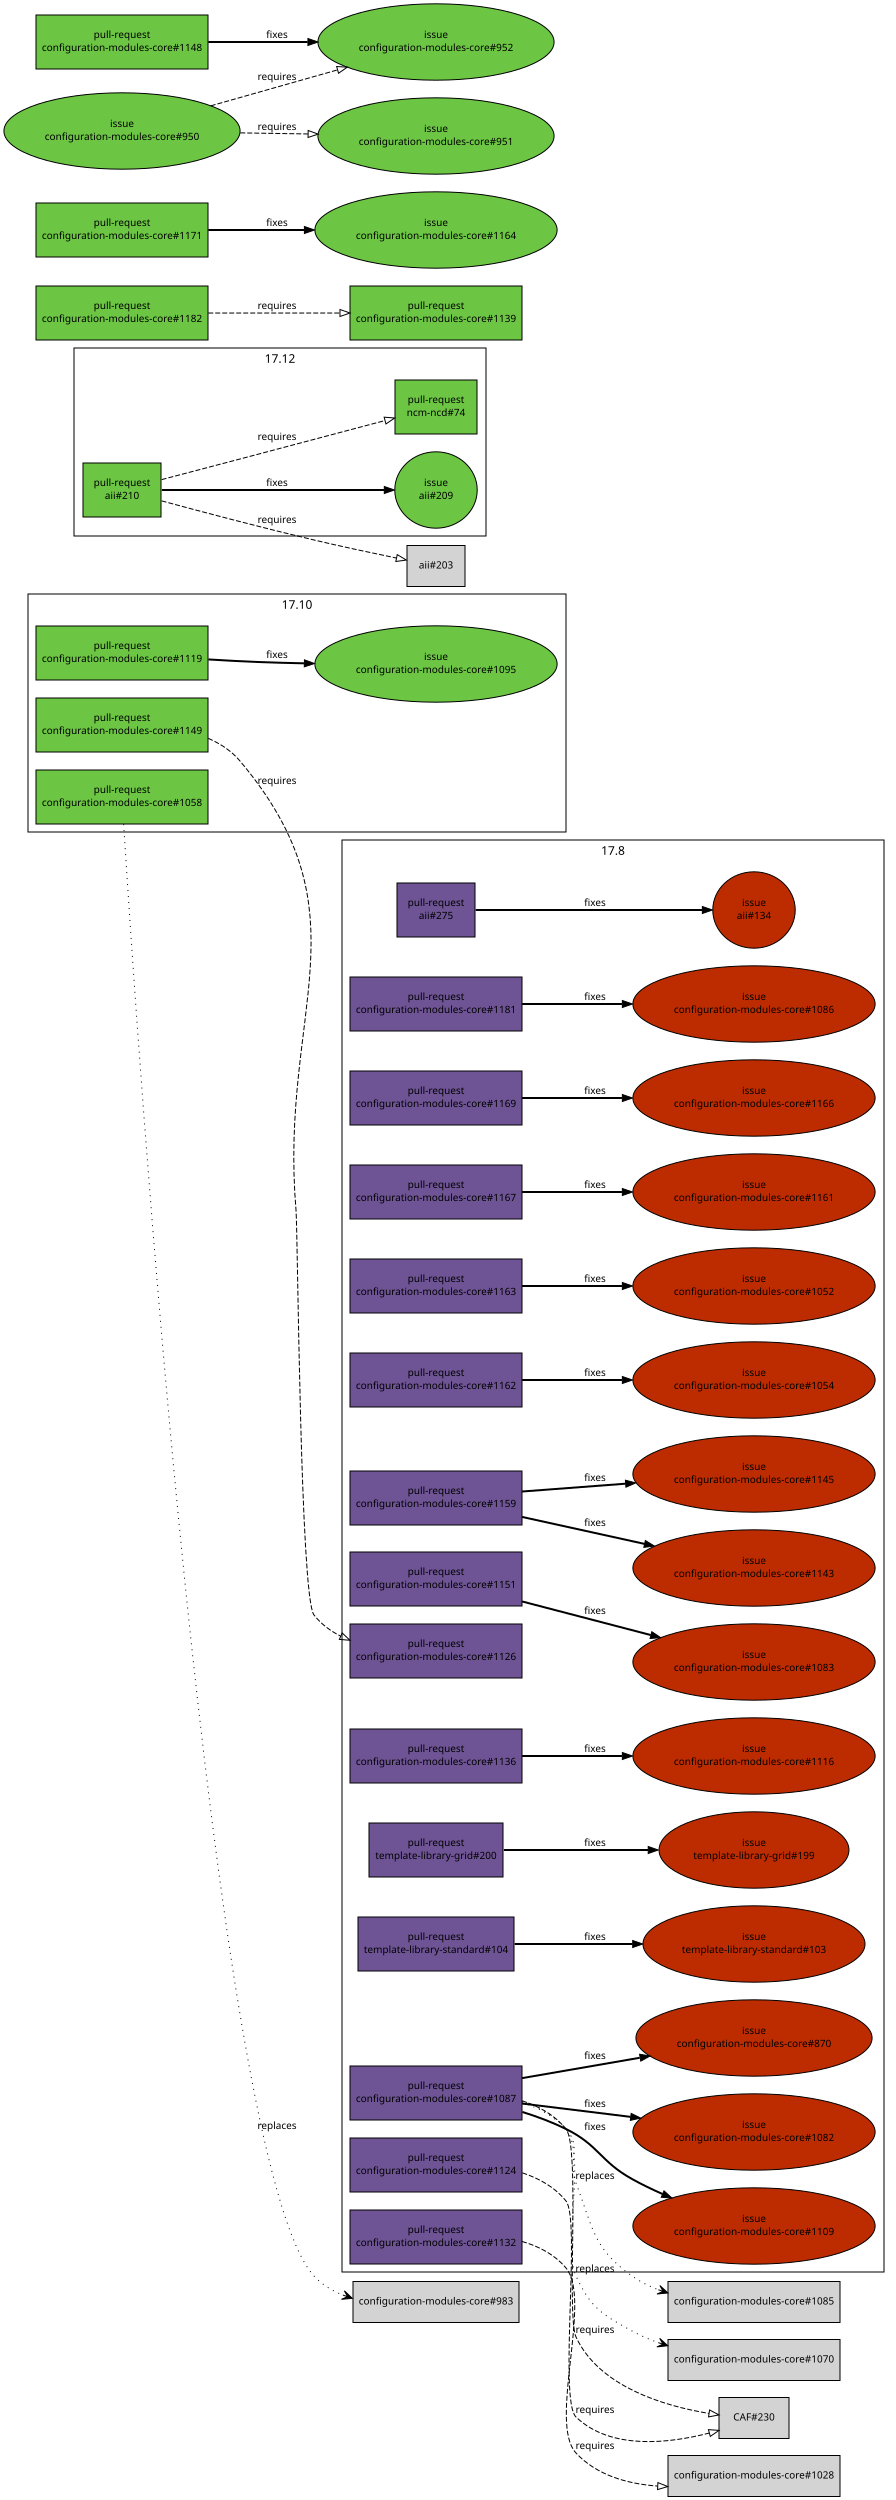
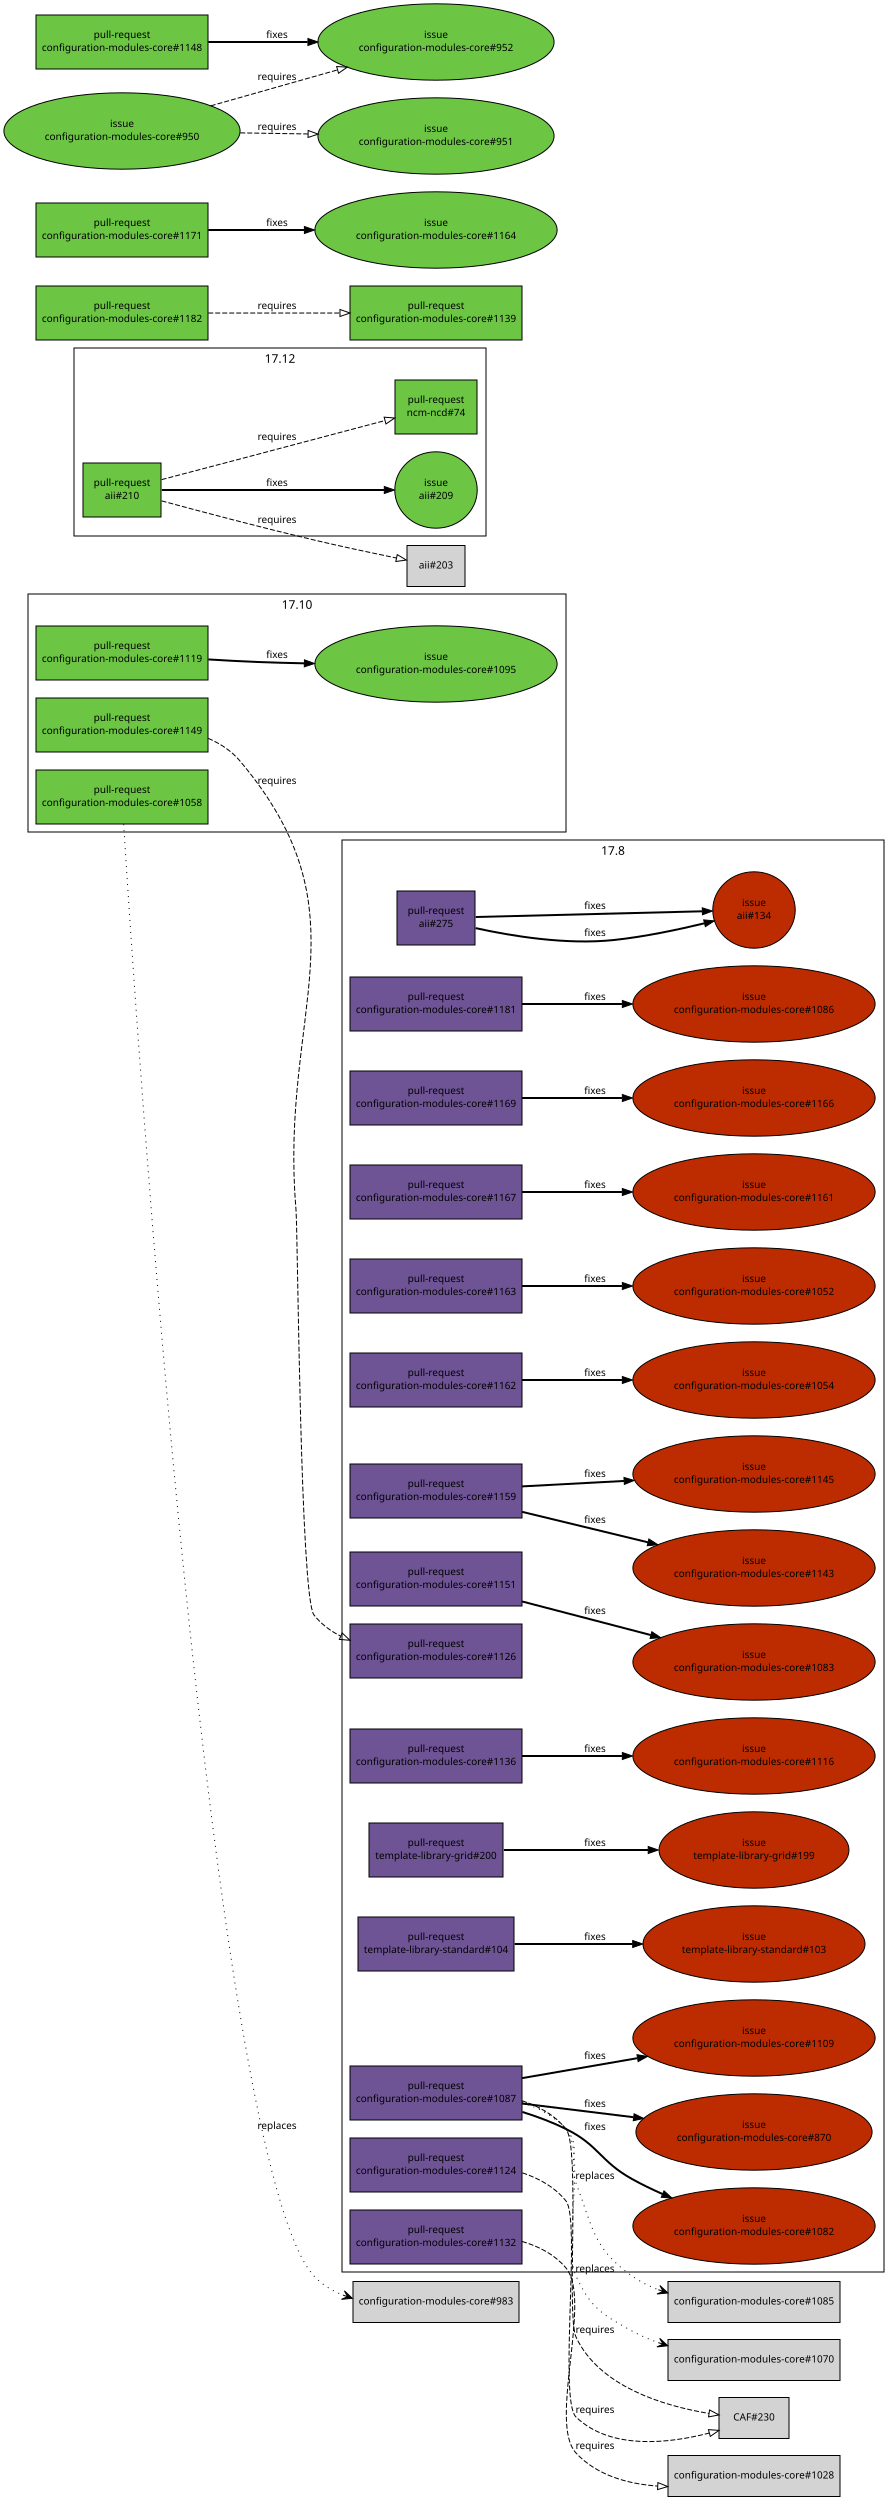
<svg xmlns="http://www.w3.org/2000/svg" xmlns:xlink="http://www.w3.org/1999/xlink" width="896pt" height="2500pt" viewBox="0.00 0.00 896.00 2500.00">
  <g id="graph1" class="graph" transform="scale(1 1) rotate(0) translate(4 2496)">
    <polygon fill="white" stroke="white" points="-4,5 -4,-2496 893,-2496 893,5 -4,5" />
    <g id="graph2" class="cluster">
      <polygon fill="none" stroke="black" points="24,-1664 24,-1902 562,-1902 562,-1664 24,-1664" />
      <text text-anchor="middle" x="293" y="-1887.2" font-family="Sans" font-size="12.00">17.10</text>
    </g>
    <g id="graph3" class="cluster">
      <polygon fill="none" stroke="black" points="338,-224 338,-1656 880,-1656 880,-224 338,-224" />
      <text text-anchor="middle" x="609" y="-1641.2" font-family="Sans" font-size="12.00">17.8</text>
    </g>
    <g id="graph5" class="cluster">
      <polygon fill="none" stroke="black" points="70,-1960 70,-2148 482,-2148 482,-1960 70,-1960" />
      <text text-anchor="middle" x="276" y="-2133.2" font-family="Sans" font-size="12.00">17.12</text>
    </g>
    <g id="node1" class="node">
      <a xlink:href="https://github.com/quattor/aii/pull/275" xlink:title="remove aii-freeipa, deprecated by ncm-freeipa AII support" target="_parent">
-         <polygon fill="#6e5494" stroke="black" points="471,-1613 393,-1613 393,-1559 471,-1559 471,-1613" />
-         <text text-anchor="middle" x="432" y="-1590" font-family="Sans" font-size="10.00">pull-request</text>
-         <text text-anchor="middle" x="432" y="-1577" font-family="Sans" font-size="10.00">aii#275</text>
+         <polygon fill="#6e5494" stroke="black" points="471,-1605 393,-1605 393,-1551 471,-1551 471,-1605" />
+         <text text-anchor="middle" x="432" y="-1582" font-family="Sans" font-size="10.00">pull-request</text>
+         <text text-anchor="middle" x="432" y="-1569" font-family="Sans" font-size="10.00">aii#275</text>
      </a>
    </g>
    <g id="node3" class="node">
      <a xlink:href="https://github.com/quattor/aii/issues/134" xlink:title="Missing freeipa.pm in AII RPM" target="_parent">
        <ellipse fill="#bd2c00" stroke="black" cx="750" cy="-1586" rx="41.217" ry="38.184" />
        <text text-anchor="middle" x="750" y="-1590" font-family="Sans" font-size="10.00">issue</text>
        <text text-anchor="middle" x="750" y="-1577" font-family="Sans" font-size="10.00">aii#134</text>
      </a>
    </g>
    <g id="edge2" class="edge">
-       <path fill="none" stroke="black" stroke-width="2" d="M471.632,-1586C528.883,-1586 634.79,-1586 698.177,-1586" />
-       <polygon fill="black" stroke="black" points="698.352,-1589.5 708.352,-1586 698.352,-1582.5 698.352,-1589.5" />
-       <text text-anchor="middle" x="591" y="-1590" font-family="Sans" font-size="10.00">fixes</text>
-     </g>
-     <g id="node4" class="node">
+       <path fill="none" stroke="black" stroke-width="2" d="M471.545,-1567.9C507.586,-1559.94 562.314,-1550.95 610,-1556 640.358,-1559.22 673.808,-1566.25 700.397,-1572.7" />
+       <polygon fill="black" stroke="black" points="699.683,-1576.13 710.231,-1575.13 701.365,-1569.33 699.683,-1576.13" />
+       <text text-anchor="middle" x="591" y="-1560" font-family="Sans" font-size="10.00">fixes</text>
+     </g>
+     <g id="edge4" class="edge">
+       <path fill="none" stroke="black" stroke-width="2" d="M471.632,-1579C528.883,-1580.44 634.79,-1583.1 698.177,-1584.7" />
+       <polygon fill="black" stroke="black" points="698.267,-1588.2 708.352,-1584.95 698.443,-1581.2 698.267,-1588.2" />
+       <text text-anchor="middle" x="591" y="-1587" font-family="Sans" font-size="10.00">fixes</text>
+     </g>
+     <g id="node5" class="node">
      <a xlink:href="https://github.com/quattor/aii/pull/210" xlink:title="Shellfe: support active config for plugins" target="_parent">
        <polygon fill="#6cc644" stroke="black" points="157,-2033 79,-2033 79,-1979 157,-1979 157,-2033" />
        <text text-anchor="middle" x="118" y="-2010" font-family="Sans" font-size="10.00">pull-request</text>
        <text text-anchor="middle" x="118" y="-1997" font-family="Sans" font-size="10.00">aii#210</text>
      </a>
    </g>
-     <g id="node6" class="node">
+     <g id="node7" class="node">
      <a xlink:href="https://github.com/quattor/aii/issues/209" xlink:title="support ACTIVE_CONFIG" target="_parent">
        <ellipse fill="#6cc644" stroke="black" cx="432" cy="-2006" rx="41.217" ry="38.184" />
        <text text-anchor="middle" x="432" y="-2010" font-family="Sans" font-size="10.00">issue</text>
        <text text-anchor="middle" x="432" y="-1997" font-family="Sans" font-size="10.00">aii#209</text>
      </a>
    </g>
-     <g id="edge4" class="edge">
+     <g id="edge6" class="edge">
      <path fill="none" stroke="black" stroke-width="2" d="M157.768,-2006C214.279,-2006 317.868,-2006 380.284,-2006" />
      <polygon fill="black" stroke="black" points="380.31,-2009.5 390.31,-2006 380.31,-2002.5 380.31,-2009.5" />
      <text text-anchor="middle" x="273" y="-2010" font-family="Sans" font-size="10.00">fixes</text>
    </g>
-     <g id="node8" class="node">
+     <g id="node9" class="node">
      <a xlink:href="https://github.com/quattor/ncm-ncd/pull/74" xlink:title="Set the current active config as an attribute to the component" target="_parent">
        <polygon fill="#6cc644" stroke="black" points="473,-2116 391,-2116 391,-2062 473,-2062 473,-2116" />
        <text text-anchor="middle" x="432" y="-2093" font-family="Sans" font-size="10.00">pull-request</text>
        <text text-anchor="middle" x="432" y="-2080" font-family="Sans" font-size="10.00">ncm-ncd#74</text>
      </a>
    </g>
-     <g id="edge6" class="edge">
+     <g id="edge8" class="edge">
      <path fill="none" stroke="black" stroke-dasharray="5,2" d="M157.609,-2016.38C180.517,-2022.39 209.889,-2030.11 236,-2037 285.266,-2050.01 341.475,-2064.93 381.028,-2075.44" />
      <polygon fill="none" stroke="black" points="380.148,-2078.83 390.711,-2078.01 381.946,-2072.06 380.148,-2078.83" />
      <text text-anchor="middle" x="273" y="-2056" font-family="Sans" font-size="10.00">requires</text>
    </g>
-     <g id="node10" class="node">
+     <g id="node11" class="node">
      <polygon fill="lightgrey" stroke="black" points="461,-1950.5 403,-1950.5 403,-1909.5 461,-1909.5 461,-1950.5" />
      <text text-anchor="middle" x="432" y="-1927.5" font-family="Sans" font-size="10.00">aii#203</text>
    </g>
-     <g id="edge8" class="edge">
+     <g id="edge10" class="edge">
      <path fill="none" stroke="black" stroke-dasharray="5,2" d="M157.585,-1995.14C196.315,-1984.64 257.039,-1968.53 310,-1956 337.353,-1949.53 368.33,-1942.93 392.226,-1938.01" />
      <polygon fill="none" stroke="black" points="393.24,-1941.37 402.334,-1935.94 391.835,-1934.51 393.24,-1941.37" />
      <text text-anchor="middle" x="273" y="-1973" font-family="Sans" font-size="10.00">requires</text>
    </g>
-     <g id="node11" class="node">
+     <g id="node12" class="node">
      <a xlink:href="https://github.com/quattor/configuration-modules-core/pull/1181" xlink:title="ncm-network: NoActionSupported" target="_parent">
        <polygon fill="#6e5494" stroke="black" points="518,-1519 346,-1519 346,-1465 518,-1465 518,-1519" />
        <text text-anchor="middle" x="432" y="-1496" font-family="Sans" font-size="10.00">pull-request</text>
        <text text-anchor="middle" x="432" y="-1483" font-family="Sans" font-size="10.00">configuration-modules-core#1181</text>
      </a>
    </g>
-     <g id="node13" class="node">
+     <g id="node14" class="node">
      <a xlink:href="https://github.com/quattor/configuration-modules-core/issues/1086" xlink:title="ncm-network: declare NoActionSupported" target="_parent">
        <ellipse fill="#bd2c00" stroke="black" cx="750" cy="-1492" rx="121.122" ry="38.184" />
        <text text-anchor="middle" x="750" y="-1496" font-family="Sans" font-size="10.00">issue</text>
        <text text-anchor="middle" x="750" y="-1483" font-family="Sans" font-size="10.00">configuration-modules-core#1086</text>
      </a>
    </g>
-     <g id="edge10" class="edge">
+     <g id="edge12" class="edge">
      <path fill="none" stroke="black" stroke-width="2" d="M518.055,-1492C548.811,-1492 584.215,-1492 617.951,-1492" />
      <polygon fill="black" stroke="black" points="618.361,-1495.5 628.361,-1492 618.361,-1488.5 618.361,-1495.5" />
      <text text-anchor="middle" x="591" y="-1496" font-family="Sans" font-size="10.00">fixes</text>
    </g>
-     <g id="node14" class="node">
+     <g id="node15" class="node">
      <a xlink:href="https://github.com/quattor/configuration-modules-core/pull/1169" xlink:title="ncm-accounts: is_user_or_group function can be used without component" target="_parent">
        <polygon fill="#6e5494" stroke="black" points="518,-1425 346,-1425 346,-1371 518,-1371 518,-1425" />
        <text text-anchor="middle" x="432" y="-1402" font-family="Sans" font-size="10.00">pull-request</text>
        <text text-anchor="middle" x="432" y="-1389" font-family="Sans" font-size="10.00">configuration-modules-core#1169</text>
      </a>
    </g>
-     <g id="node16" class="node">
+     <g id="node17" class="node">
      <a xlink:href="https://github.com/quattor/configuration-modules-core/issues/1166" xlink:title="ncm-systemd: schema depends on components/accounts/functions" target="_parent">
        <ellipse fill="#bd2c00" stroke="black" cx="750" cy="-1398" rx="121.122" ry="38.184" />
        <text text-anchor="middle" x="750" y="-1402" font-family="Sans" font-size="10.00">issue</text>
        <text text-anchor="middle" x="750" y="-1389" font-family="Sans" font-size="10.00">configuration-modules-core#1166</text>
      </a>
    </g>
-     <g id="edge12" class="edge">
+     <g id="edge14" class="edge">
      <path fill="none" stroke="black" stroke-width="2" d="M518.055,-1398C548.811,-1398 584.215,-1398 617.951,-1398" />
      <polygon fill="black" stroke="black" points="618.361,-1401.5 628.361,-1398 618.361,-1394.5 618.361,-1401.5" />
      <text text-anchor="middle" x="591" y="-1402" font-family="Sans" font-size="10.00">fixes</text>
    </g>
-     <g id="node17" class="node">
+     <g id="node18" class="node">
      <a xlink:href="https://github.com/quattor/configuration-modules-core/pull/1167" xlink:title="ncm-cups: fix compatibility with EL7" target="_parent">
        <polygon fill="#6e5494" stroke="black" points="518,-1331 346,-1331 346,-1277 518,-1277 518,-1331" />
        <text text-anchor="middle" x="432" y="-1308" font-family="Sans" font-size="10.00">pull-request</text>
        <text text-anchor="middle" x="432" y="-1295" font-family="Sans" font-size="10.00">configuration-modules-core#1167</text>
      </a>
    </g>
-     <g id="node19" class="node">
+     <g id="node20" class="node">
      <a xlink:href="https://github.com/quattor/configuration-modules-core/issues/1161" xlink:title="ncm-cups 17.7.0 broken on EL7 (pre-EL7 chkconfig dependency)" target="_parent">
        <ellipse fill="#bd2c00" stroke="black" cx="750" cy="-1304" rx="121.122" ry="38.184" />
        <text text-anchor="middle" x="750" y="-1308" font-family="Sans" font-size="10.00">issue</text>
        <text text-anchor="middle" x="750" y="-1295" font-family="Sans" font-size="10.00">configuration-modules-core#1161</text>
      </a>
    </g>
-     <g id="edge14" class="edge">
+     <g id="edge16" class="edge">
      <path fill="none" stroke="black" stroke-width="2" d="M518.055,-1304C548.811,-1304 584.215,-1304 617.951,-1304" />
      <polygon fill="black" stroke="black" points="618.361,-1307.5 628.361,-1304 618.361,-1300.5 618.361,-1307.5" />
      <text text-anchor="middle" x="591" y="-1308" font-family="Sans" font-size="10.00">fixes</text>
    </g>
-     <g id="node20" class="node">
+     <g id="node21" class="node">
      <a xlink:href="https://github.com/quattor/configuration-modules-core/pull/1163" xlink:title="ncm-directoryservices: remove unsupported component" target="_parent">
        <polygon fill="#6e5494" stroke="black" points="518,-1237 346,-1237 346,-1183 518,-1183 518,-1237" />
        <text text-anchor="middle" x="432" y="-1214" font-family="Sans" font-size="10.00">pull-request</text>
        <text text-anchor="middle" x="432" y="-1201" font-family="Sans" font-size="10.00">configuration-modules-core#1163</text>
      </a>
    </g>
-     <g id="node22" class="node">
+     <g id="node23" class="node">
      <a xlink:href="https://github.com/quattor/configuration-modules-core/issues/1052" xlink:title="ncm-directoryservices: Archive and remove from repository" target="_parent">
        <ellipse fill="#bd2c00" stroke="black" cx="750" cy="-1210" rx="121.122" ry="38.184" />
        <text text-anchor="middle" x="750" y="-1214" font-family="Sans" font-size="10.00">issue</text>
        <text text-anchor="middle" x="750" y="-1201" font-family="Sans" font-size="10.00">configuration-modules-core#1052</text>
      </a>
    </g>
-     <g id="edge16" class="edge">
+     <g id="edge18" class="edge">
      <path fill="none" stroke="black" stroke-width="2" d="M518.055,-1210C548.811,-1210 584.215,-1210 617.951,-1210" />
      <polygon fill="black" stroke="black" points="618.361,-1213.5 628.361,-1210 618.361,-1206.5 618.361,-1213.5" />
      <text text-anchor="middle" x="591" y="-1214" font-family="Sans" font-size="10.00">fixes</text>
    </g>
-     <g id="node23" class="node">
+     <g id="node24" class="node">
      <a xlink:href="https://github.com/quattor/configuration-modules-core/pull/1162" xlink:title="ncm-mcx: remove unsupported component" target="_parent">
        <polygon fill="#6e5494" stroke="black" points="518,-1143 346,-1143 346,-1089 518,-1089 518,-1143" />
        <text text-anchor="middle" x="432" y="-1120" font-family="Sans" font-size="10.00">pull-request</text>
        <text text-anchor="middle" x="432" y="-1107" font-family="Sans" font-size="10.00">configuration-modules-core#1162</text>
      </a>
    </g>
-     <g id="node25" class="node">
+     <g id="node26" class="node">
      <a xlink:href="https://github.com/quattor/configuration-modules-core/issues/1054" xlink:title="ncm-mcx: Archive and remove from repository" target="_parent">
        <ellipse fill="#bd2c00" stroke="black" cx="750" cy="-1116" rx="121.122" ry="38.184" />
        <text text-anchor="middle" x="750" y="-1120" font-family="Sans" font-size="10.00">issue</text>
        <text text-anchor="middle" x="750" y="-1107" font-family="Sans" font-size="10.00">configuration-modules-core#1054</text>
      </a>
    </g>
-     <g id="edge18" class="edge">
+     <g id="edge20" class="edge">
      <path fill="none" stroke="black" stroke-width="2" d="M518.055,-1116C548.811,-1116 584.215,-1116 617.951,-1116" />
      <polygon fill="black" stroke="black" points="618.361,-1119.5 628.361,-1116 618.361,-1112.5 618.361,-1119.5" />
      <text text-anchor="middle" x="591" y="-1120" font-family="Sans" font-size="10.00">fixes</text>
    </g>
-     <g id="node26" class="node">
+     <g id="node27" class="node">
      <a xlink:href="https://github.com/quattor/configuration-modules-core/pull/1159" xlink:title="ncm-authconfig: Remove deprecated startstop property" target="_parent">
-         <polygon fill="#6e5494" stroke="black" points="518,-1025 346,-1025 346,-971 518,-971 518,-1025" />
-         <text text-anchor="middle" x="432" y="-1002" font-family="Sans" font-size="10.00">pull-request</text>
-         <text text-anchor="middle" x="432" y="-989" font-family="Sans" font-size="10.00">configuration-modules-core#1159</text>
-       </a>
-     </g>
-     <g id="node28" class="node">
+         <polygon fill="#6e5494" stroke="black" points="518,-1032 346,-1032 346,-978 518,-978 518,-1032" />
+         <text text-anchor="middle" x="432" y="-1009" font-family="Sans" font-size="10.00">pull-request</text>
+         <text text-anchor="middle" x="432" y="-996" font-family="Sans" font-size="10.00">configuration-modules-core#1159</text>
+       </a>
+     </g>
+     <g id="node29" class="node">
      <a xlink:href="https://github.com/quattor/configuration-modules-core/issues/1145" xlink:title="ncm-authconfig: Remove startstop property" target="_parent">
        <ellipse fill="#bd2c00" stroke="black" cx="750" cy="-1022" rx="121.122" ry="38.184" />
        <text text-anchor="middle" x="750" y="-1026" font-family="Sans" font-size="10.00">issue</text>
        <text text-anchor="middle" x="750" y="-1013" font-family="Sans" font-size="10.00">configuration-modules-core#1145</text>
      </a>
    </g>
-     <g id="edge20" class="edge">
-       <path fill="none" stroke="black" stroke-width="2" d="M518.055,-1004.49C549.864,-1006.9 586.645,-1009.67 621.412,-1012.3" />
-       <polygon fill="black" stroke="black" points="621.406,-1015.8 631.642,-1013.07 621.933,-1008.82 621.406,-1015.8" />
-       <text text-anchor="middle" x="591" y="-1015" font-family="Sans" font-size="10.00">fixes</text>
-     </g>
-     <g id="node30" class="node">
+     <g id="edge22" class="edge">
+       <path fill="none" stroke="black" stroke-width="2" d="M518.055,-1009.6C549.445,-1011.28 585.678,-1013.22 620.038,-1015.05" />
+       <polygon fill="black" stroke="black" points="619.98,-1018.55 630.152,-1015.59 620.353,-1011.56 619.98,-1018.55" />
+       <text text-anchor="middle" x="591" y="-1019" font-family="Sans" font-size="10.00">fixes</text>
+     </g>
+     <g id="node31" class="node">
      <a xlink:href="https://github.com/quattor/configuration-modules-core/issues/1143" xlink:title="ncm-authconfig: What is startstop supposed to do?" target="_parent">
        <ellipse fill="#bd2c00" stroke="black" cx="750" cy="-928" rx="121.122" ry="38.184" />
        <text text-anchor="middle" x="750" y="-932" font-family="Sans" font-size="10.00">issue</text>
        <text text-anchor="middle" x="750" y="-919" font-family="Sans" font-size="10.00">configuration-modules-core#1143</text>
      </a>
    </g>
-     <g id="edge22" class="edge">
-       <path fill="none" stroke="black" stroke-width="2" d="M518.055,-979.057C555.78,-970.753 600.498,-960.909 640.554,-952.092" />
-       <polygon fill="black" stroke="black" points="641.347,-955.501 650.361,-949.933 639.842,-948.665 641.347,-955.501" />
-       <text text-anchor="middle" x="591" y="-970" font-family="Sans" font-size="10.00">fixes</text>
-     </g>
-     <g id="node31" class="node">
+     <g id="edge24" class="edge">
+       <path fill="none" stroke="black" stroke-width="2" d="M518.055,-984.163C556.881,-974.762 603.115,-963.566 644.051,-953.654" />
+       <polygon fill="black" stroke="black" points="644.892,-957.052 653.787,-951.297 643.244,-950.249 644.892,-957.052" />
+       <text text-anchor="middle" x="591" y="-973" font-family="Sans" font-size="10.00">fixes</text>
+     </g>
+     <g id="node32" class="node">
      <a xlink:href="https://github.com/quattor/configuration-modules-core/pull/1151" xlink:title="Escape / unescape functions from CCM::Path" target="_parent">
        <polygon fill="#6e5494" stroke="black" points="518,-944 346,-944 346,-890 518,-890 518,-944" />
        <text text-anchor="middle" x="432" y="-921" font-family="Sans" font-size="10.00">pull-request</text>
        <text text-anchor="middle" x="432" y="-908" font-family="Sans" font-size="10.00">configuration-modules-core#1151</text>
      </a>
    </g>
-     <g id="node33" class="node">
+     <g id="node34" class="node">
      <a xlink:href="https://github.com/quattor/configuration-modules-core/issues/1083" xlink:title="warnings due to deprecated CCM modules" target="_parent">
        <ellipse fill="#bd2c00" stroke="black" cx="750" cy="-834" rx="121.122" ry="38.184" />
        <text text-anchor="middle" x="750" y="-838" font-family="Sans" font-size="10.00">issue</text>
        <text text-anchor="middle" x="750" y="-825" font-family="Sans" font-size="10.00">configuration-modules-core#1083</text>
      </a>
    </g>
-     <g id="edge24" class="edge">
+     <g id="edge26" class="edge">
      <path fill="none" stroke="black" stroke-width="2" d="M518.055,-894.539C557.732,-884.183 605.147,-871.808 646.736,-860.953" />
      <polygon fill="black" stroke="black" points="647.827,-864.285 656.619,-858.373 646.06,-857.512 647.827,-864.285" />
      <text text-anchor="middle" x="591" y="-882" font-family="Sans" font-size="10.00">fixes</text>
    </g>
-     <g id="node34" class="node">
+     <g id="node35" class="node">
      <a xlink:href="https://github.com/quattor/configuration-modules-core/pull/1149" xlink:title="ncm-metaconfig: rsyslog: rainer script configuration" target="_parent">
        <polygon fill="#6cc644" stroke="black" points="204,-1798 32,-1798 32,-1744 204,-1744 204,-1798" />
        <text text-anchor="middle" x="118" y="-1775" font-family="Sans" font-size="10.00">pull-request</text>
        <text text-anchor="middle" x="118" y="-1762" font-family="Sans" font-size="10.00">configuration-modules-core#1149</text>
      </a>
    </g>
-     <g id="node36" class="node">
+     <g id="node37" class="node">
      <a xlink:href="https://github.com/quattor/configuration-modules-core/pull/1126" xlink:title="ncm-metaconfig: cleanup and switch to 00-tqu" target="_parent">
        <polygon fill="#6e5494" stroke="black" points="518,-872 346,-872 346,-818 518,-818 518,-872" />
        <text text-anchor="middle" x="432" y="-849" font-family="Sans" font-size="10.00">pull-request</text>
        <text text-anchor="middle" x="432" y="-836" font-family="Sans" font-size="10.00">configuration-modules-core#1126</text>
      </a>
    </g>
-     <g id="edge26" class="edge">
+     <g id="edge28" class="edge">
      <path fill="none" stroke="black" stroke-dasharray="5,2" d="M204.157,-1757.69C216.305,-1752.39 227.52,-1745.08 236,-1735 365.458,-1581.11 275.078,-1486.39 292,-1286 293.895,-1263.56 296.118,-898.735 310,-881 317.106,-871.921 326.388,-865.048 336.662,-859.859" />
      <polygon fill="none" stroke="black" points="338.218,-862.998 345.917,-855.719 335.36,-856.608 338.218,-862.998" />
      <text text-anchor="middle" x="273" y="-1712" font-family="Sans" font-size="10.00">requires</text>
    </g>
-     <g id="node37" class="node">
+     <g id="node38" class="node">
      <a xlink:href="https://github.com/quattor/configuration-modules-core/pull/1136" xlink:title="ncm-gmond: cleanup and support new configuration options" target="_parent">
        <polygon fill="#6e5494" stroke="black" points="518,-767 346,-767 346,-713 518,-713 518,-767" />
        <text text-anchor="middle" x="432" y="-744" font-family="Sans" font-size="10.00">pull-request</text>
        <text text-anchor="middle" x="432" y="-731" font-family="Sans" font-size="10.00">configuration-modules-core#1136</text>
      </a>
    </g>
-     <g id="node39" class="node">
+     <g id="node40" class="node">
      <a xlink:href="https://github.com/quattor/configuration-modules-core/issues/1116" xlink:title="ncm-gmond: configuration options missing from schema" target="_parent">
        <ellipse fill="#bd2c00" stroke="black" cx="750" cy="-740" rx="121.122" ry="38.184" />
        <text text-anchor="middle" x="750" y="-744" font-family="Sans" font-size="10.00">issue</text>
        <text text-anchor="middle" x="750" y="-731" font-family="Sans" font-size="10.00">configuration-modules-core#1116</text>
      </a>
    </g>
-     <g id="edge28" class="edge">
+     <g id="edge30" class="edge">
      <path fill="none" stroke="black" stroke-width="2" d="M518.055,-740C548.811,-740 584.215,-740 617.951,-740" />
      <polygon fill="black" stroke="black" points="618.361,-743.5 628.361,-740 618.361,-736.5 618.361,-743.5" />
      <text text-anchor="middle" x="591" y="-744" font-family="Sans" font-size="10.00">fixes</text>
    </g>
-     <g id="node40" class="node">
+     <g id="node41" class="node">
      <a xlink:href="https://github.com/quattor/configuration-modules-core/pull/1132" xlink:title="ncm-metaconfig: hnormalise" target="_parent">
        <polygon fill="#6e5494" stroke="black" points="518,-286 346,-286 346,-232 518,-232 518,-286" />
        <text text-anchor="middle" x="432" y="-263" font-family="Sans" font-size="10.00">pull-request</text>
        <text text-anchor="middle" x="432" y="-250" font-family="Sans" font-size="10.00">configuration-modules-core#1132</text>
      </a>
    </g>
-     <g id="node42" class="node">
+     <g id="node43" class="node">
      <polygon fill="lightgrey" stroke="black" points="836,-40.5 664,-40.5 664,0.5 836,0.5 836,-40.5" />
      <text text-anchor="middle" x="750" y="-17.5" font-family="Sans" font-size="10.00">configuration-modules-core#1028</text>
    </g>
-     <g id="edge30" class="edge">
+     <g id="edge32" class="edge">
      <path fill="none" stroke="black" stroke-dasharray="5,2" d="M518.01,-254.559C534.867,-249.664 550.777,-241.451 562,-228 588.377,-196.388 543.992,-73.176 572,-43 592.663,-20.737 623.399,-12.094 653.541,-9.926" />
      <polygon fill="none" stroke="black" points="653.907,-13.412 663.725,-9.429 653.566,-6.421 653.907,-13.412" />
      <text text-anchor="middle" x="591" y="-47" font-family="Sans" font-size="10.00">requires</text>
    </g>
-     <g id="node43" class="node">
+     <g id="node44" class="node">
      <a xlink:href="https://github.com/quattor/configuration-modules-core/pull/1124" xlink:title="ncm-cron: cleanup and switch to 00-tqu" target="_parent">
        <polygon fill="#6e5494" stroke="black" points="518,-358 346,-358 346,-304 518,-304 518,-358" />
        <text text-anchor="middle" x="432" y="-335" font-family="Sans" font-size="10.00">pull-request</text>
        <text text-anchor="middle" x="432" y="-322" font-family="Sans" font-size="10.00">configuration-modules-core#1124</text>
      </a>
    </g>
-     <g id="node45" class="node">
+     <g id="node46" class="node">
      <polygon fill="lightgrey" stroke="black" points="785,-98.5 715,-98.5 715,-57.5 785,-57.5 785,-98.5" />
      <text text-anchor="middle" x="750" y="-75.5" font-family="Sans" font-size="10.00">CAF#230</text>
    </g>
-     <g id="edge32" class="edge">
+     <g id="edge34" class="edge">
      <path fill="none" stroke="black" stroke-dasharray="5,2" d="M518.301,-323.159C535.142,-317.621 550.972,-308.821 562,-295 576.985,-276.22 554.67,-95.64 572,-79 606.627,-45.753 664.768,-52.485 705.139,-62.92" />
      <polygon fill="none" stroke="black" points="704.425,-66.354 714.995,-65.631 706.281,-59.604 704.425,-66.354" />
      <text text-anchor="middle" x="591" y="-83" font-family="Sans" font-size="10.00">requires</text>
    </g>
-     <g id="node46" class="node">
+     <g id="node47" class="node">
      <a xlink:href="https://github.com/quattor/configuration-modules-core/pull/1119" xlink:title="ncm-systemd: cleanup, restarting modified unitfiles and initial handling of unconfigured units" target="_parent">
        <polygon fill="#6cc644" stroke="black" points="204,-1870 32,-1870 32,-1816 204,-1816 204,-1870" />
        <text text-anchor="middle" x="118" y="-1847" font-family="Sans" font-size="10.00">pull-request</text>
        <text text-anchor="middle" x="118" y="-1834" font-family="Sans" font-size="10.00">configuration-modules-core#1119</text>
      </a>
    </g>
-     <g id="node48" class="node">
+     <g id="node49" class="node">
      <a xlink:href="https://github.com/quattor/configuration-modules-core/issues/1095" xlink:title="Manual intervention required in order for drop-in unit files to have any affect" target="_parent">
        <ellipse fill="#6cc644" stroke="black" cx="432" cy="-1832" rx="121.122" ry="38.184" />
        <text text-anchor="middle" x="432" y="-1836" font-family="Sans" font-size="10.00">issue</text>
        <text text-anchor="middle" x="432" y="-1823" font-family="Sans" font-size="10.00">configuration-modules-core#1095</text>
      </a>
    </g>
-     <g id="edge34" class="edge">
+     <g id="edge36" class="edge">
      <path fill="none" stroke="black" stroke-width="2" d="M204.297,-1836.57C220.789,-1835.55 237.921,-1834.62 254,-1834 268.946,-1833.42 284.603,-1832.99 300.168,-1832.67" />
      <polygon fill="black" stroke="black" points="300.443,-1836.17 310.375,-1832.48 300.31,-1829.17 300.443,-1836.17" />
      <text text-anchor="middle" x="273" y="-1838" font-family="Sans" font-size="10.00">fixes</text>
    </g>
-     <g id="node49" class="node">
+     <g id="node50" class="node">
      <a xlink:href="https://github.com/quattor/configuration-modules-core/pull/1087" xlink:title="ncm-network: cleanup, fixes and new features" target="_parent">
        <polygon fill="#6e5494" stroke="black" points="518,-430 346,-430 346,-376 518,-376 518,-430" />
        <text text-anchor="middle" x="432" y="-407" font-family="Sans" font-size="10.00">pull-request</text>
        <text text-anchor="middle" x="432" y="-394" font-family="Sans" font-size="10.00">configuration-modules-core#1087</text>
      </a>
    </g>
-     <g id="edge46" class="edge">
+     <g id="edge48" class="edge">
      <path fill="none" stroke="black" stroke-dasharray="5,2" d="M518.283,-395.145C535.125,-389.607 550.96,-380.811 562,-367 576.447,-348.927 562.245,-179.981 572,-159 595.174,-109.159 660.222,-89.963 704.915,-82.585" />
      <polygon fill="none" stroke="black" points="705.595,-86.022 714.96,-81.067 704.549,-79.1 705.595,-86.022" />
      <text text-anchor="middle" x="591" y="-163" font-family="Sans" font-size="10.00">requires</text>
    </g>
-     <g id="node51" class="node">
+     <g id="node52" class="node">
      <a xlink:href="https://github.com/quattor/configuration-modules-core/issues/1082" xlink:title="ncm-network: Allow extra routing options for the default route" target="_parent">
-         <ellipse fill="#bd2c00" stroke="black" cx="750" cy="-364" rx="121.122" ry="38.184" />
-         <text text-anchor="middle" x="750" y="-368" font-family="Sans" font-size="10.00">issue</text>
-         <text text-anchor="middle" x="750" y="-355" font-family="Sans" font-size="10.00">configuration-modules-core#1082</text>
-       </a>
-     </g>
-     <g id="edge36" class="edge">
-       <path fill="none" stroke="black" stroke-width="2" d="M518.055,-392.446C551.43,-388.353 590.278,-383.589 626.53,-379.143" />
-       <polygon fill="black" stroke="black" points="627.179,-382.589 636.679,-377.898 626.327,-375.641 627.179,-382.589" />
-       <text text-anchor="middle" x="591" y="-389" font-family="Sans" font-size="10.00">fixes</text>
-     </g>
-     <g id="node53" class="node">
-       <a xlink:href="https://github.com/quattor/configuration-modules-core/issues/870" xlink:title="ncm-network: hostname is not set in el7" target="_parent">
-         <ellipse fill="#bd2c00" stroke="black" cx="750" cy="-458" rx="118.087" ry="38.184" />
-         <text text-anchor="middle" x="750" y="-462" font-family="Sans" font-size="10.00">issue</text>
-         <text text-anchor="middle" x="750" y="-449" font-family="Sans" font-size="10.00">configuration-modules-core#870</text>
-       </a>
-     </g>
-     <g id="edge38" class="edge">
-       <path fill="none" stroke="black" stroke-width="2" d="M518.055,-417.884C554.274,-424.148 596.939,-431.527 635.737,-438.237" />
-       <polygon fill="black" stroke="black" points="635.587,-441.764 646.037,-440.019 636.78,-434.866 635.587,-441.764" />
-       <text text-anchor="middle" x="591" y="-437" font-family="Sans" font-size="10.00">fixes</text>
-     </g>
-     <g id="node55" class="node">
-       <a xlink:href="https://github.com/quattor/configuration-modules-core/issues/1109" xlink:title="ncm-network: systemd rpm scripts remove HOSTNAME from /etc/sysconfig/network" target="_parent">
        <ellipse fill="#bd2c00" stroke="black" cx="750" cy="-270" rx="121.122" ry="38.184" />
        <text text-anchor="middle" x="750" y="-274" font-family="Sans" font-size="10.00">issue</text>
-         <text text-anchor="middle" x="750" y="-261" font-family="Sans" font-size="10.00">configuration-modules-core#1109</text>
-       </a>
-     </g>
-     <g id="edge40" class="edge">
+         <text text-anchor="middle" x="750" y="-261" font-family="Sans" font-size="10.00">configuration-modules-core#1082</text>
+       </a>
+     </g>
+     <g id="edge38" class="edge">
      <path fill="none" stroke="black" stroke-width="2" d="M518.326,-384.052C533.258,-379.389 548.355,-373.748 562,-367 594.987,-350.687 595.847,-334.902 628,-317 637.663,-311.62 648.068,-306.585 658.581,-301.959" />
      <polygon fill="black" stroke="black" points="660.016,-305.152 667.833,-298.001 657.262,-298.717 660.016,-305.152" />
      <text text-anchor="middle" x="591" y="-366" font-family="Sans" font-size="10.00">fixes</text>
    </g>
-     <g id="node57" class="node">
+     <g id="node54" class="node">
+       <a xlink:href="https://github.com/quattor/configuration-modules-core/issues/870" xlink:title="ncm-network: hostname is not set in el7" target="_parent">
+         <ellipse fill="#bd2c00" stroke="black" cx="750" cy="-364" rx="118.087" ry="38.184" />
+         <text text-anchor="middle" x="750" y="-368" font-family="Sans" font-size="10.00">issue</text>
+         <text text-anchor="middle" x="750" y="-355" font-family="Sans" font-size="10.00">configuration-modules-core#870</text>
+       </a>
+     </g>
+     <g id="edge40" class="edge">
+       <path fill="none" stroke="black" stroke-width="2" d="M518.055,-392.446C552.27,-388.25 592.239,-383.348 629.264,-378.807" />
+       <polygon fill="black" stroke="black" points="630.122,-382.228 639.622,-377.537 629.27,-375.28 630.122,-382.228" />
+       <text text-anchor="middle" x="591" y="-389" font-family="Sans" font-size="10.00">fixes</text>
+     </g>
+     <g id="node56" class="node">
+       <a xlink:href="https://github.com/quattor/configuration-modules-core/issues/1109" xlink:title="ncm-network: systemd rpm scripts remove HOSTNAME from /etc/sysconfig/network" target="_parent">
+         <ellipse fill="#bd2c00" stroke="black" cx="750" cy="-458" rx="121.122" ry="38.184" />
+         <text text-anchor="middle" x="750" y="-462" font-family="Sans" font-size="10.00">issue</text>
+         <text text-anchor="middle" x="750" y="-449" font-family="Sans" font-size="10.00">configuration-modules-core#1109</text>
+       </a>
+     </g>
+     <g id="edge42" class="edge">
+       <path fill="none" stroke="black" stroke-width="2" d="M518.055,-417.884C553.514,-424.017 595.152,-431.218 633.29,-437.814" />
+       <polygon fill="black" stroke="black" points="632.973,-441.311 643.423,-439.567 634.166,-434.414 632.973,-441.311" />
+       <text text-anchor="middle" x="591" y="-437" font-family="Sans" font-size="10.00">fixes</text>
+     </g>
+     <g id="node58" class="node">
      <polygon fill="lightgrey" stroke="black" points="836,-214.5 664,-214.5 664,-173.5 836,-173.5 836,-214.5" />
      <text text-anchor="middle" x="750" y="-191.5" font-family="Sans" font-size="10.00">configuration-modules-core#1085</text>
    </g>
-     <g id="edge42" class="edge">
+     <g id="edge44" class="edge">
      <path fill="none" stroke="black" stroke-dasharray="1,5" d="M518.273,-393.545C534.702,-388.06 550.37,-379.689 562,-367 578.492,-349.006 563.343,-335.821 572,-313 589.112,-267.888 588.714,-248.01 628,-220 636.001,-214.295 644.999,-209.796 654.388,-206.254" />
      <polygon fill="black" stroke="black" points="663.886,-203.022 655.868,-210.504 659.152,-204.633 654.419,-206.244 654.419,-206.244 654.419,-206.244 659.152,-204.633 652.969,-201.984 663.886,-203.022 663.886,-203.022" />
      <text text-anchor="middle" x="591" y="-317" font-family="Sans" font-size="10.00">replaces</text>
    </g>
-     <g id="node59" class="node">
+     <g id="node60" class="node">
      <polygon fill="lightgrey" stroke="black" points="836,-156.5 664,-156.5 664,-115.5 836,-115.5 836,-156.5" />
      <text text-anchor="middle" x="750" y="-133.5" font-family="Sans" font-size="10.00">configuration-modules-core#1070</text>
    </g>
-     <g id="edge44" class="edge">
+     <g id="edge46" class="edge">
      <path fill="none" stroke="black" stroke-dasharray="1,5" d="M518.079,-394.98C534.932,-389.451 550.823,-380.701 562,-367 582.697,-341.629 558.316,-249.746 572,-220 586.58,-188.307 597.467,-181.874 628,-165 636.202,-160.467 645.096,-156.638 654.216,-153.406" />
      <polygon fill="black" stroke="black" points="663.783,-150.248 655.697,-157.655 659.035,-151.815 654.287,-153.382 654.287,-153.382 654.287,-153.382 659.035,-151.815 652.876,-149.109 663.783,-150.248 663.783,-150.248" />
      <text text-anchor="middle" x="591" y="-224" font-family="Sans" font-size="10.00">replaces</text>
    </g>
-     <g id="node61" class="node">
+     <g id="node62" class="node">
      <a xlink:href="https://github.com/quattor/configuration-modules-core/pull/1058" xlink:title="ncm-ssh: disable insecure ssh ciphersuites and macs" target="_parent">
        <polygon fill="#6cc644" stroke="black" points="204,-1726 32,-1726 32,-1672 204,-1672 204,-1726" />
        <text text-anchor="middle" x="118" y="-1703" font-family="Sans" font-size="10.00">pull-request</text>
        <text text-anchor="middle" x="118" y="-1690" font-family="Sans" font-size="10.00">configuration-modules-core#1058</text>
      </a>
    </g>
-     <g id="node63" class="node">
+     <g id="node64" class="node">
      <polygon fill="lightgrey" stroke="black" points="515,-214.5 349,-214.5 349,-173.5 515,-173.5 515,-214.5" />
      <text text-anchor="middle" x="432" y="-191.5" font-family="Sans" font-size="10.00">configuration-modules-core#983</text>
    </g>
-     <g id="edge48" class="edge">
+     <g id="edge50" class="edge">
      <path fill="none" stroke="black" stroke-dasharray="1,5" d="M119.658,-1671.82C131.61,-1479.75 207.092,-331.587 310,-220 317.892,-211.442 327.849,-205.332 338.655,-201.019" />
      <polygon fill="black" stroke="black" points="348.34,-197.675 340.356,-205.193 343.614,-199.307 338.887,-200.939 338.887,-200.939 338.887,-200.939 343.614,-199.307 337.419,-196.685 348.34,-197.675 348.34,-197.675" />
      <text text-anchor="middle" x="273" y="-367" font-family="Sans" font-size="10.00">replaces</text>
    </g>
-     <g id="node64" class="node">
+     <g id="node65" class="node">
      <a xlink:href="https://github.com/quattor/configuration-modules-core/pull/1182" xlink:title="ncm-opennebula: Include 5.4.x configuration" target="_parent">
        <polygon fill="#6cc644" stroke="black" points="204,-2210 32,-2210 32,-2156 204,-2156 204,-2210" />
        <text text-anchor="middle" x="118" y="-2187" font-family="Sans" font-size="10.00">pull-request</text>
        <text text-anchor="middle" x="118" y="-2174" font-family="Sans" font-size="10.00">configuration-modules-core#1182</text>
      </a>
    </g>
-     <g id="node66" class="node">
+     <g id="node67" class="node">
      <a xlink:href="https://github.com/quattor/configuration-modules-core/pull/1139" xlink:title="ncm-opennebula: include hugepages options" target="_parent">
        <polygon fill="#6cc644" stroke="black" points="518,-2210 346,-2210 346,-2156 518,-2156 518,-2210" />
        <text text-anchor="middle" x="432" y="-2187" font-family="Sans" font-size="10.00">pull-request</text>
        <text text-anchor="middle" x="432" y="-2174" font-family="Sans" font-size="10.00">configuration-modules-core#1139</text>
      </a>
    </g>
-     <g id="edge50" class="edge">
+     <g id="edge52" class="edge">
      <path fill="none" stroke="black" stroke-dasharray="5,2" d="M204.217,-2183C244.975,-2183 293.781,-2183 335.743,-2183" />
      <polygon fill="none" stroke="black" points="335.975,-2186.5 345.975,-2183 335.975,-2179.5 335.975,-2186.5" />
      <text text-anchor="middle" x="273" y="-2187" font-family="Sans" font-size="10.00">requires</text>
    </g>
-     <g id="node67" class="node">
+     <g id="node68" class="node">
      <a xlink:href="https://github.com/quattor/configuration-modules-core/pull/1171" xlink:title="[WIP] ncm-cups enhancements and cleanups" target="_parent">
        <polygon fill="#6cc644" stroke="black" points="204,-2293 32,-2293 32,-2239 204,-2239 204,-2293" />
        <text text-anchor="middle" x="118" y="-2270" font-family="Sans" font-size="10.00">pull-request</text>
        <text text-anchor="middle" x="118" y="-2257" font-family="Sans" font-size="10.00">configuration-modules-core#1171</text>
      </a>
    </g>
-     <g id="node69" class="node">
+     <g id="node70" class="node">
      <a xlink:href="https://github.com/quattor/configuration-modules-core/issues/1164" xlink:title="ncm-cups 17.7.0: configuration of ServerAlias + miscellanous enhancements" target="_parent">
        <ellipse fill="#6cc644" stroke="black" cx="432" cy="-2266" rx="121.122" ry="38.184" />
        <text text-anchor="middle" x="432" y="-2270" font-family="Sans" font-size="10.00">issue</text>
        <text text-anchor="middle" x="432" y="-2257" font-family="Sans" font-size="10.00">configuration-modules-core#1164</text>
      </a>
    </g>
-     <g id="edge52" class="edge">
+     <g id="edge54" class="edge">
      <path fill="none" stroke="black" stroke-width="2" d="M204.217,-2266C233.916,-2266 267.888,-2266 300.372,-2266" />
      <polygon fill="black" stroke="black" points="300.399,-2269.5 310.399,-2266 300.399,-2262.5 300.399,-2269.5" />
      <text text-anchor="middle" x="273" y="-2270" font-family="Sans" font-size="10.00">fixes</text>
    </g>
-     <g id="node70" class="node">
+     <g id="node71" class="node">
      <a xlink:href="https://github.com/quattor/configuration-modules-core/pull/1148" xlink:title="ncm-spma: Remove support from groups from spma yumng backend" target="_parent">
        <polygon fill="#6cc644" stroke="black" points="204,-2481 32,-2481 32,-2427 204,-2427 204,-2481" />
        <text text-anchor="middle" x="118" y="-2458" font-family="Sans" font-size="10.00">pull-request</text>
        <text text-anchor="middle" x="118" y="-2445" font-family="Sans" font-size="10.00">configuration-modules-core#1148</text>
      </a>
    </g>
-     <g id="node72" class="node">
+     <g id="node73" class="node">
      <a xlink:href="https://github.com/quattor/configuration-modules-core/issues/952" xlink:title="ncm-spma (yumng): Remove support for package groups" target="_parent">
        <ellipse fill="#6cc644" stroke="black" cx="432" cy="-2454" rx="118.087" ry="38.184" />
        <text text-anchor="middle" x="432" y="-2458" font-family="Sans" font-size="10.00">issue</text>
        <text text-anchor="middle" x="432" y="-2445" font-family="Sans" font-size="10.00">configuration-modules-core#952</text>
      </a>
    </g>
-     <g id="edge54" class="edge">
+     <g id="edge56" class="edge">
      <path fill="none" stroke="black" stroke-width="2" d="M204.217,-2454C234.903,-2454 270.151,-2454 303.606,-2454" />
      <polygon fill="black" stroke="black" points="303.924,-2457.5 313.924,-2454 303.924,-2450.5 303.924,-2457.5" />
      <text text-anchor="middle" x="273" y="-2458" font-family="Sans" font-size="10.00">fixes</text>
    </g>
-     <g id="node73" class="node">
+     <g id="node74" class="node">
      <a xlink:href="https://github.com/quattor/configuration-modules-core/issues/950" xlink:title="ncm-spma: Remove support for package groups from yum backends" target="_parent">
        <ellipse fill="#6cc644" stroke="black" cx="118" cy="-2365" rx="118.087" ry="38.184" />
        <text text-anchor="middle" x="118" y="-2369" font-family="Sans" font-size="10.00">issue</text>
        <text text-anchor="middle" x="118" y="-2356" font-family="Sans" font-size="10.00">configuration-modules-core#950</text>
      </a>
    </g>
-     <g id="edge58" class="edge">
+     <g id="edge60" class="edge">
      <path fill="none" stroke="black" stroke-dasharray="5,2" d="M206.721,-2390.15C246.26,-2401.35 292.974,-2414.59 333.584,-2426.11" />
      <polygon fill="none" stroke="black" points="332.651,-2429.48 343.226,-2428.84 334.56,-2422.74 332.651,-2429.48" />
      <text text-anchor="middle" x="273" y="-2416" font-family="Sans" font-size="10.00">requires</text>
    </g>
-     <g id="node75" class="node">
+     <g id="node76" class="node">
      <a xlink:href="https://github.com/quattor/configuration-modules-core/issues/951" xlink:title="ncm-spma (yum): Remove support for package groups" target="_parent">
        <ellipse fill="#6cc644" stroke="black" cx="432" cy="-2360" rx="118.087" ry="38.184" />
        <text text-anchor="middle" x="432" y="-2364" font-family="Sans" font-size="10.00">issue</text>
        <text text-anchor="middle" x="432" y="-2351" font-family="Sans" font-size="10.00">configuration-modules-core#951</text>
      </a>
    </g>
-     <g id="edge56" class="edge">
+     <g id="edge58" class="edge">
      <path fill="none" stroke="black" stroke-dasharray="5,2" d="M236.263,-2363.12C258.348,-2362.77 281.525,-2362.4 303.892,-2362.04" />
      <polygon fill="none" stroke="black" points="304.162,-2365.54 314.105,-2361.88 304.05,-2358.54 304.162,-2365.54" />
      <text text-anchor="middle" x="273" y="-2366" font-family="Sans" font-size="10.00">requires</text>
    </g>
-     <g id="node77" class="node">
+     <g id="node78" class="node">
      <a xlink:href="https://github.com/quattor/template-library-grid/pull/200" xlink:title="Allow location of CREAM monitoring configuration file to be changed" target="_parent">
        <polygon fill="#6e5494" stroke="black" points="499,-673 365,-673 365,-619 499,-619 499,-673" />
        <text text-anchor="middle" x="432" y="-650" font-family="Sans" font-size="10.00">pull-request</text>
        <text text-anchor="middle" x="432" y="-637" font-family="Sans" font-size="10.00">template-library-grid#200</text>
      </a>
    </g>
-     <g id="node79" class="node">
+     <g id="node80" class="node">
      <a xlink:href="https://github.com/quattor/template-library-grid/issues/199" xlink:title="template personality/cream_ce/templates/cream-config.templ" target="_parent">
        <ellipse fill="#bd2c00" stroke="black" cx="750" cy="-646" rx="94.96" ry="38.184" />
        <text text-anchor="middle" x="750" y="-650" font-family="Sans" font-size="10.00">issue</text>
        <text text-anchor="middle" x="750" y="-637" font-family="Sans" font-size="10.00">template-library-grid#199</text>
      </a>
    </g>
-     <g id="edge60" class="edge">
+     <g id="edge62" class="edge">
      <path fill="none" stroke="black" stroke-width="2" d="M499.829,-646C541.807,-646 596.59,-646 644.187,-646" />
      <polygon fill="black" stroke="black" points="644.227,-649.5 654.227,-646 644.227,-642.5 644.227,-649.5" />
      <text text-anchor="middle" x="591" y="-650" font-family="Sans" font-size="10.00">fixes</text>
    </g>
-     <g id="node80" class="node">
+     <g id="node81" class="node">
      <a xlink:href="https://github.com/quattor/template-library-standard/pull/104" xlink:title="Add CPUs used in Mellanox SN2100 and SN2700 switches" target="_parent">
        <polygon fill="#6e5494" stroke="black" points="510,-579 354,-579 354,-525 510,-525 510,-579" />
        <text text-anchor="middle" x="432" y="-556" font-family="Sans" font-size="10.00">pull-request</text>
        <text text-anchor="middle" x="432" y="-543" font-family="Sans" font-size="10.00">template-library-standard#104</text>
      </a>
    </g>
-     <g id="node82" class="node">
+     <g id="node83" class="node">
      <a xlink:href="https://github.com/quattor/template-library-standard/issues/103" xlink:title="hardware/cpu/intel add embedded cpus" target="_parent">
        <ellipse fill="#bd2c00" stroke="black" cx="750" cy="-552" rx="111.016" ry="38.184" />
        <text text-anchor="middle" x="750" y="-556" font-family="Sans" font-size="10.00">issue</text>
        <text text-anchor="middle" x="750" y="-543" font-family="Sans" font-size="10.00">template-library-standard#103</text>
      </a>
    </g>
-     <g id="edge62" class="edge">
+     <g id="edge64" class="edge">
      <path fill="none" stroke="black" stroke-width="2" d="M510.607,-552C546.138,-552 588.937,-552 628.462,-552" />
      <polygon fill="black" stroke="black" points="628.702,-555.5 638.702,-552 628.702,-548.5 628.702,-555.5" />
      <text text-anchor="middle" x="591" y="-556" font-family="Sans" font-size="10.00">fixes</text>
    </g>
  </g>
</svg>
